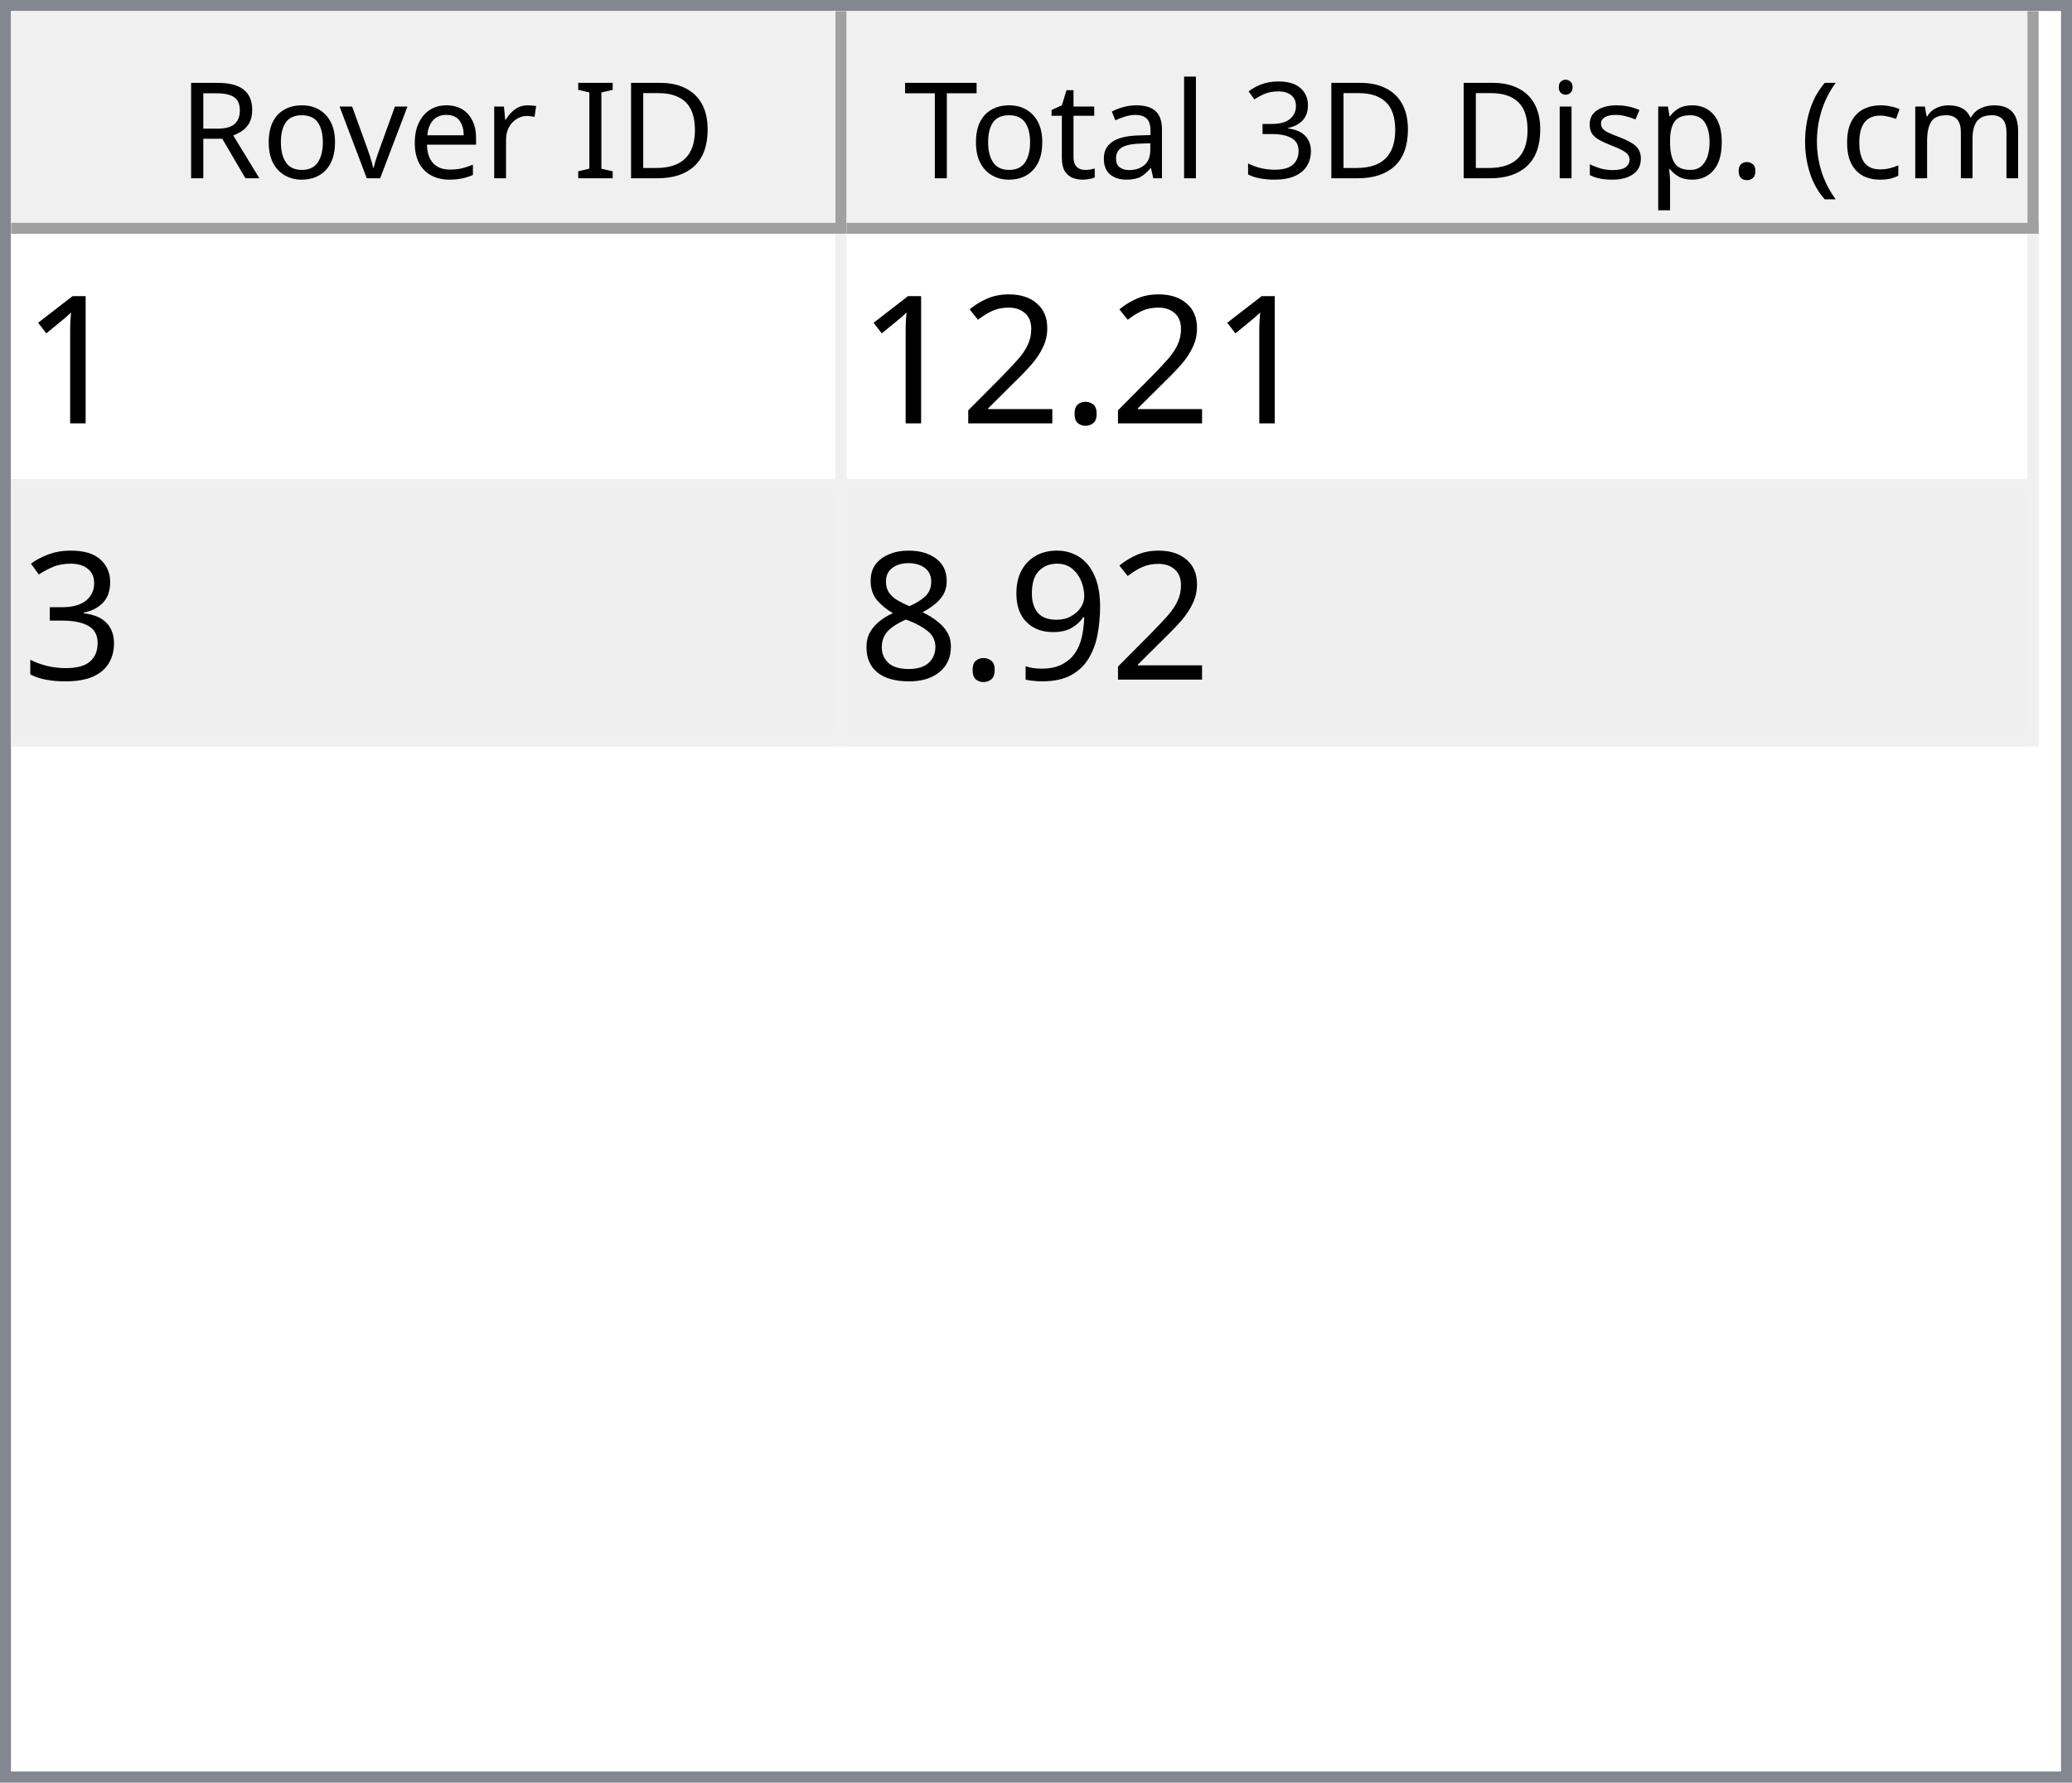
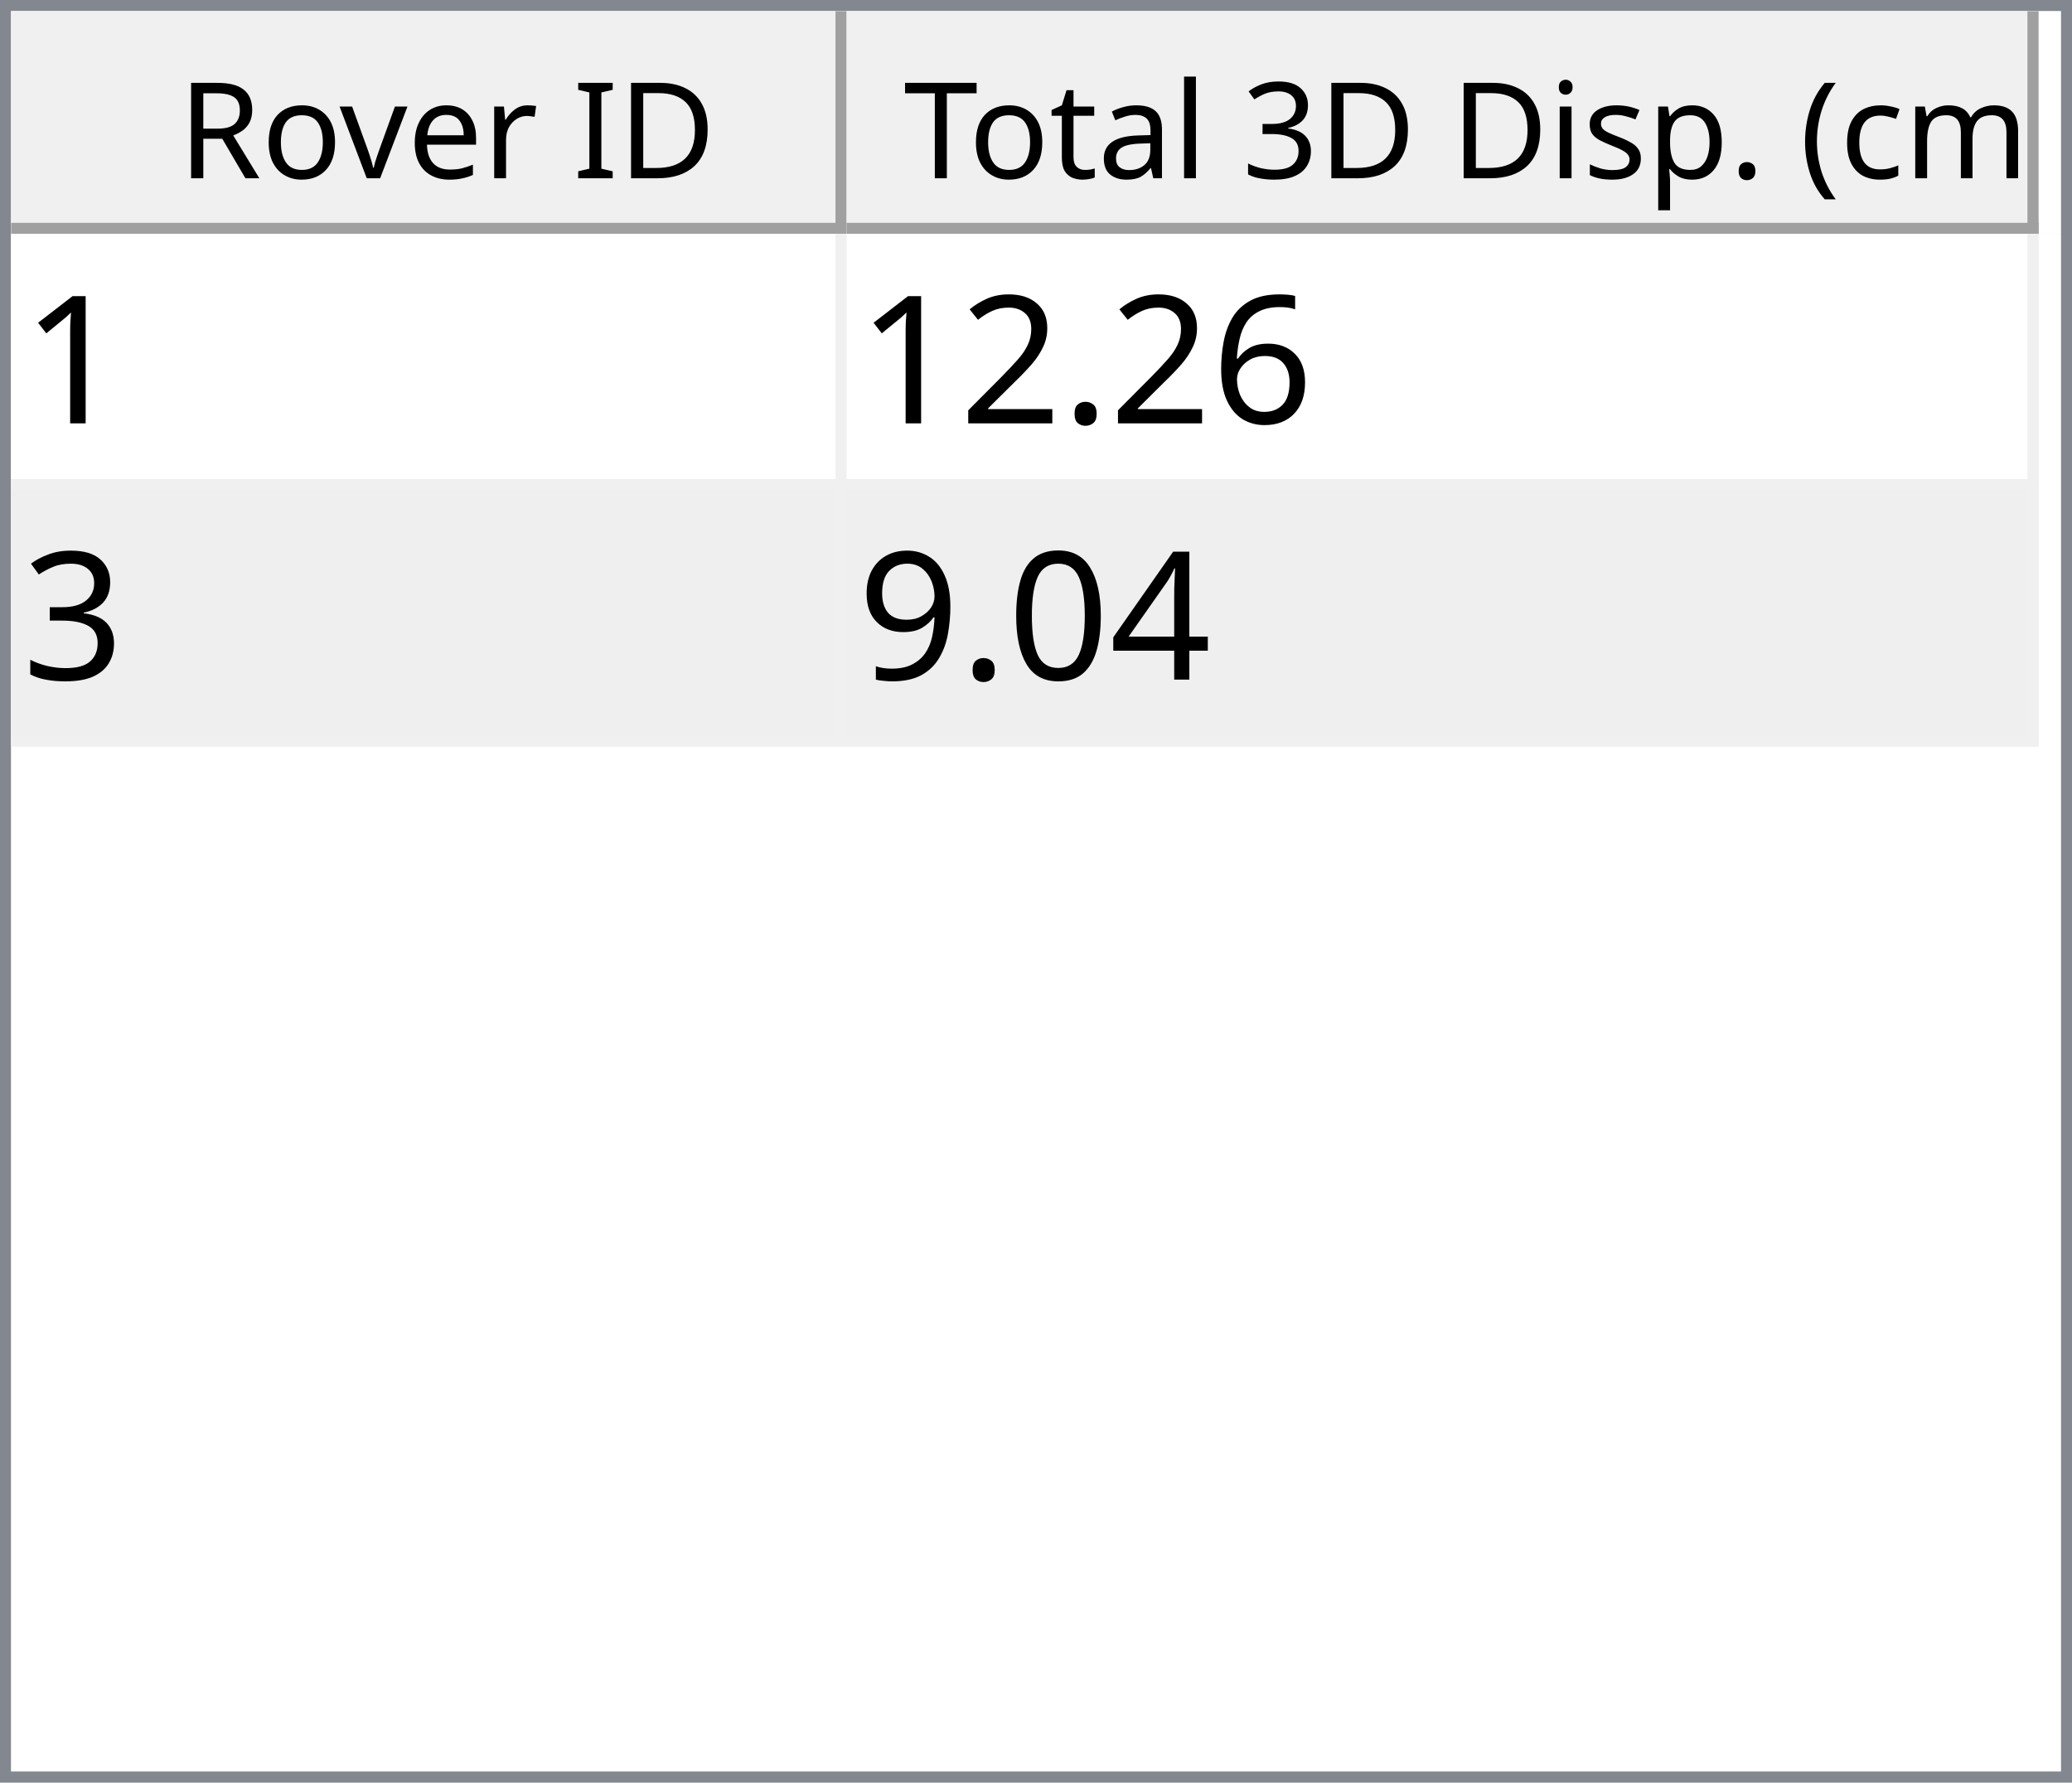
<svg xmlns="http://www.w3.org/2000/svg" style="fill-opacity:1; color-rendering:auto; color-interpolation:auto; text-rendering:auto; stroke:black; stroke-linecap:square; stroke-miterlimit:10; shape-rendering:auto; stroke-opacity:1; fill:black; stroke-dasharray:none; font-weight:normal; stroke-width:1; font-family:'Dialog'; font-style:normal; stroke-linejoin:miter; font-size:12px; stroke-dashoffset:0; image-rendering:auto;" width="186" height="160">
  <defs id="genericDefs" />
  <g>
    <defs id="defs1">
      <clipPath clipPathUnits="userSpaceOnUse" id="clipPath1">
        <path d="M0 0 L186 0 L186 160 L0 160 L0 0 Z" />
      </clipPath>
      <clipPath clipPathUnits="userSpaceOnUse" id="clipPath2">
        <path d="M0 0 L0 160 L186 160 L186 0 Z" />
      </clipPath>
      <clipPath clipPathUnits="userSpaceOnUse" id="clipPath3">
        <path d="M0 0 L0 20 L184 20 L184 0 Z" />
      </clipPath>
      <clipPath clipPathUnits="userSpaceOnUse" id="clipPath4">
        <path d="M0 0 L0 20 L75 20 L75 0 Z" />
      </clipPath>
      <clipPath clipPathUnits="userSpaceOnUse" id="clipPath5">
        <path d="M1 1 L1 19 L74 19 L74 1 Z" />
      </clipPath>
      <clipPath clipPathUnits="userSpaceOnUse" id="clipPath6">
        <path d="M0 0 L0 18 L73 18 L73 0 Z" />
      </clipPath>
      <clipPath clipPathUnits="userSpaceOnUse" id="clipPath7">
        <path d="M-0.5 -0.5 L-0.5 19.5 L74.5 19.5 L74.5 -0.5 Z" />
      </clipPath>
      <clipPath clipPathUnits="userSpaceOnUse" id="clipPath8">
        <path d="M0 0 L0 20 L107 20 L107 0 Z" />
      </clipPath>
      <clipPath clipPathUnits="userSpaceOnUse" id="clipPath9">
        <path d="M1 1 L1 19 L106 19 L106 1 Z" />
      </clipPath>
      <clipPath clipPathUnits="userSpaceOnUse" id="clipPath10">
        <path d="M0 0 L0 18 L105 18 L105 0 Z" />
      </clipPath>
      <clipPath clipPathUnits="userSpaceOnUse" id="clipPath11">
        <path d="M-0.5 -0.5 L-0.5 19.5 L106.5 19.5 L106.5 -0.5 Z" />
      </clipPath>
      <clipPath clipPathUnits="userSpaceOnUse" id="clipPath12">
        <path d="M0 0 L0 138 L184 138 L184 0 Z" />
      </clipPath>
      <clipPath clipPathUnits="userSpaceOnUse" id="clipPath13">
        <path d="M0 0 L0 46 L182 46 L182 0 Z" />
      </clipPath>
      <clipPath clipPathUnits="userSpaceOnUse" id="clipPath14">
        <path d="M-0.5 -0.5 L-0.5 45.5 L181.5 45.5 L181.5 -0.5 Z" />
      </clipPath>
      <clipPath clipPathUnits="userSpaceOnUse" id="clipPath15">
        <path d="M0 0 L0 22 L74 22 L74 0 Z" />
      </clipPath>
      <clipPath clipPathUnits="userSpaceOnUse" id="clipPath16">
        <path d="M0 0 L0 22 L106 22 L106 0 Z" />
      </clipPath>
      <font horiz-adv-x="64.551" id="font1">
        <font-face ascent="107.91" descent="25.098" units-per-em="100" style="font-style:normal; font-family:Segoe UI; font-weight:normal;" />
        <missing-glyph horiz-adv-x="64.551" d="M8.109 0 L8.109 68.266 L56.453 68.266 L56.453 0 L8.109 0 ZM15.328 7.234 L49.219 7.234 L49.219 61.031 L15.328 61.031 L15.328 7.234 Z" />
        <glyph unicode="D" horiz-adv-x="70.117" d="M9.188 0 L9.188 70.016 L28.516 70.016 Q65.531 70.016 65.531 35.891 Q65.531 19.672 55.25 9.836 Q44.969 0 27.734 0 L9.188 0 ZM17.391 62.594 L17.391 7.422 L27.828 7.422 Q41.609 7.422 49.273 14.797 Q56.938 22.172 56.938 35.688 Q56.938 62.594 28.328 62.594 L17.391 62.594 Z" />
        <glyph unicode="I" horiz-adv-x="26.611" d="M17.391 0 L9.188 0 L9.188 70.016 L17.391 70.016 L17.391 0 Z" />
        <glyph unicode=" " horiz-adv-x="27.393" d="" />
        <glyph unicode="r" horiz-adv-x="34.766" d="M34.188 41.891 Q32.078 43.5 28.125 43.5 Q23 43.5 19.555 38.672 Q16.109 33.844 16.109 25.484 L16.109 0 L8.109 0 L8.109 50 L16.109 50 L16.109 39.703 L16.312 39.703 Q18.016 44.969 21.531 47.922 Q25.047 50.875 29.391 50.875 Q32.516 50.875 34.188 50.203 L34.188 41.891 Z" />
        <glyph unicode="e" horiz-adv-x="52.295" d="M48.297 23 L12.984 23 Q13.188 14.656 17.484 10.109 Q21.781 5.562 29.297 5.562 Q37.75 5.562 44.828 11.141 L44.828 3.609 Q38.234 -1.172 27.391 -1.172 Q16.797 -1.172 10.742 5.641 Q4.688 12.453 4.688 24.812 Q4.688 36.469 11.305 43.82 Q17.922 51.172 27.734 51.172 Q37.547 51.172 42.922 44.828 Q48.297 38.484 48.297 27.203 L48.297 23 ZM40.094 29.781 Q40.047 36.719 36.75 40.578 Q33.453 44.438 27.594 44.438 Q21.922 44.438 17.969 40.383 Q14.016 36.328 13.094 29.781 L40.094 29.781 Z" />
        <glyph unicode="v" horiz-adv-x="47.9" d="M47.406 50 L27.484 0 L19.625 0 L0.688 50 L9.469 50 L22.172 13.672 Q23.578 9.672 23.922 6.688 L24.125 6.688 Q24.609 10.453 25.688 13.484 L38.969 50 L47.406 50 Z" />
        <glyph unicode="o" horiz-adv-x="58.594" d="M29 -1.172 Q17.922 -1.172 11.305 5.836 Q4.688 12.844 4.688 24.422 Q4.688 37.016 11.57 44.094 Q18.453 51.172 30.172 51.172 Q41.359 51.172 47.633 44.289 Q53.906 37.406 53.906 25.203 Q53.906 13.234 47.141 6.031 Q40.375 -1.172 29 -1.172 ZM29.594 44.438 Q21.875 44.438 17.383 39.188 Q12.891 33.938 12.891 24.703 Q12.891 15.828 17.43 10.695 Q21.969 5.562 29.594 5.562 Q37.359 5.562 41.531 10.594 Q45.703 15.625 45.703 24.906 Q45.703 34.281 41.531 39.359 Q37.359 44.438 29.594 44.438 Z" />
        <glyph unicode="R" horiz-adv-x="59.814" d="M59.375 0 L49.609 0 L37.891 19.625 Q36.281 22.359 34.766 24.289 Q33.25 26.219 31.664 27.438 Q30.078 28.656 28.25 29.219 Q26.422 29.781 24.125 29.781 L17.391 29.781 L17.391 0 L9.188 0 L9.188 70.016 L30.078 70.016 Q34.672 70.016 38.555 68.867 Q42.438 67.719 45.289 65.375 Q48.141 63.031 49.758 59.547 Q51.375 56.062 51.375 51.375 Q51.375 47.703 50.273 44.656 Q49.172 41.609 47.148 39.211 Q45.125 36.812 42.266 35.133 Q39.406 33.453 35.844 32.516 L35.844 32.328 Q37.594 31.547 38.891 30.547 Q40.188 29.547 41.359 28.18 Q42.531 26.812 43.68 25.078 Q44.828 23.344 46.234 21.047 L59.375 0 ZM17.391 62.594 L17.391 37.203 L28.516 37.203 Q31.594 37.203 34.203 38.133 Q36.812 39.062 38.719 40.797 Q40.625 42.531 41.703 45.047 Q42.781 47.562 42.781 50.688 Q42.781 56.297 39.141 59.445 Q35.5 62.594 28.609 62.594 L17.391 62.594 Z" />
        <glyph unicode=")" horiz-adv-x="30.176" d="M8.297 -15.922 L1.172 -15.922 Q16.406 2.344 16.406 26.812 Q16.406 51.469 1.078 70.016 L8.297 70.016 Q23.531 52.156 23.531 26.703 Q23.531 1.375 8.297 -15.922 Z" />
        <glyph unicode="m" horiz-adv-x="86.133" d="M79.109 0 L71.094 0 L71.094 28.719 Q71.094 37.016 68.531 40.727 Q65.969 44.438 59.906 44.438 Q54.781 44.438 51.195 39.75 Q47.609 35.062 47.609 28.516 L47.609 0 L39.594 0 L39.594 29.688 Q39.594 44.438 28.219 44.438 Q22.953 44.438 19.531 40.016 Q16.109 35.594 16.109 28.516 L16.109 0 L8.109 0 L8.109 50 L16.109 50 L16.109 42.094 L16.312 42.094 Q21.625 51.172 31.844 51.172 Q36.969 51.172 40.773 48.312 Q44.578 45.453 46 40.828 Q51.562 51.172 62.594 51.172 Q79.109 51.172 79.109 30.812 L79.109 0 Z" />
        <glyph unicode="c" horiz-adv-x="46.191" d="M42.188 2.297 Q36.422 -1.172 28.516 -1.172 Q17.828 -1.172 11.258 5.789 Q4.688 12.75 4.688 23.828 Q4.688 36.188 11.766 43.68 Q18.844 51.172 30.672 51.172 Q37.25 51.172 42.281 48.734 L42.281 40.531 Q36.719 44.438 30.375 44.438 Q22.703 44.438 17.797 38.945 Q12.891 33.453 12.891 24.516 Q12.891 15.719 17.508 10.641 Q22.125 5.562 29.891 5.562 Q36.422 5.562 42.188 9.906 L42.188 2.297 Z" />
        <glyph unicode="(" horiz-adv-x="30.176" d="M29.109 -15.922 L21.969 -15.922 Q6.844 1.375 6.844 26.703 Q6.844 52.156 21.969 70.016 L29.203 70.016 Q13.875 51.469 13.875 26.812 Q13.875 2.344 29.109 -15.922 Z" />
        <glyph unicode="." horiz-adv-x="21.68" d="M10.891 -1.078 Q8.641 -1.078 7.055 0.539 Q5.469 2.156 5.469 4.391 Q5.469 6.641 7.055 8.273 Q8.641 9.906 10.891 9.906 Q13.188 9.906 14.797 8.273 Q16.406 6.641 16.406 4.391 Q16.406 2.156 14.797 0.539 Q13.188 -1.078 10.891 -1.078 Z" />
        <glyph unicode="p" horiz-adv-x="58.789" d="M16.312 7.234 L16.109 7.234 L16.109 -23 L8.109 -23 L8.109 50 L16.109 50 L16.109 41.219 L16.312 41.219 Q22.219 51.172 33.594 51.172 Q43.266 51.172 48.688 44.461 Q54.109 37.75 54.109 26.469 Q54.109 13.922 48 6.375 Q41.891 -1.172 31.297 -1.172 Q21.578 -1.172 16.312 7.234 ZM16.109 27.391 L16.109 20.406 Q16.109 14.203 20.141 9.883 Q24.172 5.562 30.375 5.562 Q37.641 5.562 41.773 11.133 Q45.906 16.703 45.906 26.609 Q45.906 34.969 42.047 39.703 Q38.188 44.438 31.594 44.438 Q24.609 44.438 20.359 39.578 Q16.109 34.719 16.109 27.391 Z" />
        <glyph unicode="s" horiz-adv-x="42.432" d="M5.078 1.812 L5.078 10.406 Q11.625 5.562 19.484 5.562 Q30.031 5.562 30.031 12.594 Q30.031 14.594 29.125 15.992 Q28.219 17.391 26.68 18.461 Q25.141 19.531 23.07 20.383 Q21 21.234 18.609 22.172 Q15.281 23.484 12.766 24.828 Q10.25 26.172 8.57 27.859 Q6.891 29.547 6.031 31.695 Q5.172 33.844 5.172 36.719 Q5.172 40.234 6.789 42.945 Q8.406 45.656 11.086 47.484 Q13.766 49.312 17.211 50.242 Q20.656 51.172 24.312 51.172 Q30.812 51.172 35.938 48.922 L35.938 40.828 Q30.422 44.438 23.25 44.438 Q21 44.438 19.195 43.922 Q17.391 43.406 16.094 42.477 Q14.797 41.547 14.086 40.258 Q13.375 38.969 13.375 37.406 Q13.375 35.453 14.086 34.133 Q14.797 32.812 16.164 31.789 Q17.531 30.766 19.484 29.938 Q21.438 29.109 23.922 28.125 Q27.25 26.859 29.883 25.516 Q32.516 24.172 34.375 22.484 Q36.234 20.797 37.234 18.602 Q38.234 16.406 38.234 13.375 Q38.234 9.672 36.602 6.938 Q34.969 4.203 32.234 2.398 Q29.5 0.594 25.93 -0.289 Q22.359 -1.172 18.453 -1.172 Q10.75 -1.172 5.078 1.812 Z" />
        <glyph unicode="i" horiz-adv-x="24.219" d="M12.203 62.703 Q10.062 62.703 8.547 64.164 Q7.031 65.625 7.031 67.875 Q7.031 70.125 8.547 71.609 Q10.062 73.094 12.203 73.094 Q14.406 73.094 15.945 71.609 Q17.484 70.125 17.484 67.875 Q17.484 65.719 15.945 64.211 Q14.406 62.703 12.203 62.703 ZM16.109 0 L8.109 0 L8.109 50 L16.109 50 L16.109 0 Z" />
        <glyph unicode="3" horiz-adv-x="53.906" d="M46.531 19.828 Q46.531 15.094 44.75 11.211 Q42.969 7.328 39.719 4.57 Q36.469 1.812 31.93 0.297 Q27.391 -1.219 21.922 -1.219 Q11.922 -1.219 6 2.594 L6 11.188 Q13.094 5.609 22.219 5.609 Q25.875 5.609 28.828 6.539 Q31.781 7.469 33.906 9.227 Q36.031 10.984 37.18 13.477 Q38.328 15.969 38.328 19.094 Q38.328 32.812 18.797 32.812 L12.984 32.812 L12.984 39.594 L18.5 39.594 Q35.797 39.594 35.797 52.484 Q35.797 64.406 22.609 64.406 Q15.188 64.406 8.688 59.422 L8.688 67.188 Q15.375 71.188 24.609 71.188 Q29 71.188 32.57 69.969 Q36.141 68.75 38.68 66.555 Q41.219 64.359 42.609 61.281 Q44 58.203 44 54.5 Q44 40.672 30.031 36.719 L30.031 36.531 Q33.594 36.141 36.625 34.797 Q39.656 33.453 41.852 31.305 Q44.047 29.156 45.289 26.25 Q46.531 23.344 46.531 19.828 Z" />
        <glyph unicode="l" horiz-adv-x="24.219" d="M16.109 0 L8.109 0 L8.109 74.031 L16.109 74.031 L16.109 0 Z" />
        <glyph unicode="a" horiz-adv-x="50.879" d="M43.891 0 L35.891 0 L35.891 7.812 L35.688 7.812 Q30.469 -1.172 20.312 -1.172 Q12.844 -1.172 8.617 2.781 Q4.391 6.734 4.391 13.281 Q4.391 27.297 20.906 29.594 L35.891 31.688 Q35.891 44.438 25.594 44.438 Q16.547 44.438 9.281 38.281 L9.281 46.484 Q16.656 51.172 26.266 51.172 Q43.891 51.172 43.891 32.516 L43.891 0 ZM35.891 25.297 L23.828 23.641 Q18.266 22.859 15.43 20.875 Q12.594 18.891 12.594 13.875 Q12.594 10.203 15.211 7.883 Q17.828 5.562 22.172 5.562 Q28.125 5.562 32.008 9.742 Q35.891 13.922 35.891 20.312 L35.891 25.297 Z" />
        <glyph unicode="t" horiz-adv-x="33.887" d="M31.297 0.484 Q28.469 -1.078 23.828 -1.078 Q10.688 -1.078 10.688 13.578 L10.688 43.172 L2.094 43.172 L2.094 50 L10.688 50 L10.688 62.203 L18.703 64.797 L18.703 50 L31.297 50 L31.297 43.172 L18.703 43.172 L18.703 14.984 Q18.703 9.969 20.414 7.82 Q22.125 5.672 26.078 5.672 Q29.109 5.672 31.297 7.328 L31.297 0.484 Z" />
        <glyph unicode="T" horiz-adv-x="52.393" d="M50.594 62.594 L30.375 62.594 L30.375 0 L22.172 0 L22.172 62.594 L2 62.594 L2 70.016 L50.594 70.016 L50.594 62.594 Z" />
      </font>
      <font horiz-adv-x="75.0" id="font2">
        <font-face ascent="100.537" descent="21.973" units-per-em="100" style="font-style:normal; font-family:sans-serif; font-weight:normal;" />
        <missing-glyph horiz-adv-x="75.0" d="M12.5 0 L12.5 62.5 L62.5 62.5 L62.5 0 L12.5 0 ZM14.062 1.562 L60.938 1.562 L60.938 60.938 L14.062 60.938 L14.062 1.562 Z" />
        <glyph unicode="1" horiz-adv-x="55.615" d="M37.25 0 L28.469 0 L28.469 56 Q25.297 52.984 20.141 49.953 Q14.984 46.922 10.891 45.406 L10.891 53.906 Q18.266 57.375 23.781 62.305 Q29.297 67.234 31.594 71.875 L37.25 71.875 L37.25 0 Z" />
+         <glyph unicode="6" horiz-adv-x="55.615" d="M49.75 54.047 L41.016 53.375 Q39.844 58.547 37.703 60.891 Q34.125 64.656 28.906 64.656 Q24.703 64.656 21.531 62.312 Q17.391 59.281 14.992 53.469 Q12.594 47.656 12.5 36.922 Q15.672 41.75 20.266 44.094 Q24.859 46.438 29.891 46.438 Q38.672 46.438 44.852 39.969 Q51.031 33.5 51.031 23.25 Q51.031 16.5 48.125 10.719 Q45.219 4.938 40.141 1.859 Q35.062 -1.219 28.609 -1.219 Q17.625 -1.219 10.695 6.859 Q3.766 14.938 3.766 33.5 Q3.766 54.25 11.422 63.672 Q18.109 71.875 29.438 71.875 Q37.891 71.875 43.289 67.141 Q48.688 62.406 49.75 54.047 ZM13.875 23.188 Q13.875 18.656 15.797 14.508 Q17.719 10.359 21.188 8.18 Q24.656 6 28.469 6 Q34.031 6 38.039 10.492 Q42.047 14.984 42.047 22.703 Q42.047 30.125 38.086 34.398 Q34.125 38.672 28.125 38.672 Q22.172 38.672 18.023 34.398 Q13.875 30.125 13.875 23.188 Z" />
        <glyph unicode="." horiz-adv-x="27.783" d="M9.078 0 L9.078 10.016 L19.094 10.016 L19.094 0 L9.078 0 Z" />
        <glyph unicode="2" horiz-adv-x="55.615" d="M50.344 8.453 L50.344 0 L3.031 0 Q2.938 3.172 4.047 6.109 Q5.859 10.938 9.836 15.625 Q13.812 20.312 21.344 26.469 Q33.016 36.031 37.117 41.625 Q41.219 47.219 41.219 52.203 Q41.219 57.422 37.477 61.008 Q33.734 64.594 27.734 64.594 Q21.391 64.594 17.578 60.789 Q13.766 56.984 13.719 50.25 L4.688 51.172 Q5.609 61.281 11.664 66.578 Q17.719 71.875 27.938 71.875 Q38.234 71.875 44.242 66.164 Q50.25 60.453 50.25 52 Q50.25 47.703 48.492 43.555 Q46.734 39.406 42.656 34.812 Q38.578 30.219 29.109 22.219 Q21.188 15.578 18.945 13.211 Q16.703 10.844 15.234 8.453 L50.344 8.453 Z" />
        <glyph unicode="3" horiz-adv-x="55.615" d="M4.203 18.891 L12.984 20.062 Q14.5 12.594 18.141 9.297 Q21.781 6 27 6 Q33.203 6 37.477 10.297 Q41.75 14.594 41.75 20.953 Q41.75 27 37.797 30.93 Q33.844 34.859 27.734 34.859 Q25.25 34.859 21.531 33.891 L22.516 41.609 Q23.391 41.5 23.922 41.5 Q29.547 41.5 34.039 44.43 Q38.531 47.359 38.531 53.469 Q38.531 58.297 35.258 61.477 Q31.984 64.656 26.812 64.656 Q21.688 64.656 18.266 61.43 Q14.844 58.203 13.875 51.766 L5.078 53.328 Q6.688 62.156 12.398 67.016 Q18.109 71.875 26.609 71.875 Q32.469 71.875 37.398 69.359 Q42.328 66.844 44.945 62.5 Q47.562 58.156 47.562 53.266 Q47.562 48.641 45.07 44.828 Q42.578 41.016 37.703 38.766 Q44.047 37.312 47.562 32.695 Q51.078 28.078 51.078 21.141 Q51.078 11.766 44.242 5.25 Q37.406 -1.266 26.953 -1.266 Q17.531 -1.266 11.305 4.352 Q5.078 9.969 4.203 18.891 Z" />
+         <glyph unicode="4" horiz-adv-x="55.615" d="M32.328 0 L32.328 17.141 L1.266 17.141 L1.266 25.203 L33.938 71.578 L41.109 71.578 L41.109 25.203 L50.781 25.203 L50.781 17.141 L41.109 17.141 L41.109 0 L32.328 0 ZM32.328 25.203 L32.328 57.469 L9.906 25.203 L32.328 25.203 Z" />
+         <glyph unicode="0" horiz-adv-x="55.615" d="M4.156 35.297 Q4.156 48 6.766 55.742 Q9.375 63.484 14.523 67.68 Q19.672 71.875 27.484 71.875 Q33.25 71.875 37.594 69.555 Q41.938 67.234 44.773 62.867 Q47.609 58.5 49.219 52.227 Q50.828 45.953 50.828 35.297 Q50.828 22.703 48.242 14.969 Q45.656 7.234 40.508 3.008 Q35.359 -1.219 27.484 -1.219 Q17.141 -1.219 11.234 6.203 Q4.156 15.141 4.156 35.297 ZM13.188 35.297 Q13.188 17.672 17.312 11.836 Q21.438 6 27.484 6 Q33.547 6 37.672 11.859 Q41.797 17.719 41.797 35.297 Q41.797 52.984 37.672 58.789 Q33.547 64.594 27.391 64.594 Q21.344 64.594 17.719 59.469 Q13.188 52.938 13.188 35.297 Z" />
        <glyph unicode="9" horiz-adv-x="55.615" d="M5.469 16.547 L13.922 17.328 Q14.984 11.375 18.016 8.688 Q21.047 6 25.781 6 Q29.828 6 32.883 7.859 Q35.938 9.719 37.891 12.82 Q39.844 15.922 41.164 21.195 Q42.484 26.469 42.484 31.938 Q42.484 32.516 42.438 33.688 Q39.797 29.5 35.234 26.883 Q30.672 24.266 25.344 24.266 Q16.453 24.266 10.305 30.711 Q4.156 37.156 4.156 47.703 Q4.156 58.594 10.578 65.234 Q17 71.875 26.656 71.875 Q33.641 71.875 39.43 68.117 Q45.219 64.359 48.219 57.398 Q51.219 50.438 51.219 37.25 Q51.219 23.531 48.242 15.406 Q45.266 7.281 39.383 3.031 Q33.5 -1.219 25.594 -1.219 Q17.188 -1.219 11.867 3.445 Q6.547 8.109 5.469 16.547 ZM41.453 48.141 Q41.453 55.719 37.43 60.156 Q33.406 64.594 27.734 64.594 Q21.875 64.594 17.531 59.812 Q13.188 55.031 13.188 47.406 Q13.188 40.578 17.312 36.305 Q21.438 32.031 27.484 32.031 Q33.594 32.031 37.523 36.305 Q41.453 40.578 41.453 48.141 Z" />
-         <glyph unicode="8" horiz-adv-x="55.615" d="M17.672 38.812 Q12.203 40.828 9.57 44.539 Q6.938 48.25 6.938 53.422 Q6.938 61.234 12.555 66.555 Q18.172 71.875 27.484 71.875 Q36.859 71.875 42.578 66.43 Q48.297 60.984 48.297 53.172 Q48.297 48.188 45.68 44.508 Q43.062 40.828 37.75 38.812 Q44.344 36.672 47.781 31.883 Q51.219 27.094 51.219 20.453 Q51.219 11.281 44.727 5.031 Q38.234 -1.219 27.641 -1.219 Q17.047 -1.219 10.547 5.055 Q4.047 11.328 4.047 20.703 Q4.047 27.688 7.594 32.398 Q11.141 37.109 17.672 38.812 ZM15.922 53.719 Q15.922 48.641 19.195 45.414 Q22.469 42.188 27.688 42.188 Q32.766 42.188 36.016 45.383 Q39.266 48.578 39.266 53.219 Q39.266 58.062 35.914 61.359 Q32.562 64.656 27.594 64.656 Q22.562 64.656 19.242 61.43 Q15.922 58.203 15.922 53.719 ZM13.094 20.656 Q13.094 16.891 14.875 13.375 Q16.656 9.859 20.172 7.93 Q23.688 6 27.734 6 Q34.031 6 38.133 10.055 Q42.234 14.109 42.234 20.359 Q42.234 26.703 38.016 30.859 Q33.797 35.016 27.438 35.016 Q21.234 35.016 17.164 30.914 Q13.094 26.812 13.094 20.656 Z" />
      </font>
    </defs>
    <g style="fill:white; stroke:white;">
      <rect x="0" y="0" width="186" style="clip-path:url(#clipPath1); stroke:none;" height="160" />
    </g>
    <g style="fill:white; text-rendering:optimizeSpeed; color-rendering:optimizeSpeed; image-rendering:optimizeSpeed; shape-rendering:crispEdges; stroke:white; color-interpolation:sRGB;">
      <rect x="0" width="186" height="160" y="0" style="stroke:none;" />
      <path style="stroke:none;" d="M0 160 L186 160 L186 0 L0 0 Z" />
    </g>
    <g style="fill:rgb(240,240,240); font-family:'Segoe UI'; stroke:rgb(240,240,240);">
      <rect x="0" y="0" width="186" style="clip-path:url(#clipPath2); stroke:none;" height="160" />
    </g>
    <g style="fill:rgb(130,135,144); font-family:'Segoe UI'; stroke:rgb(130,135,144);">
      <path d="M0 0 L186 0 L186 160 L0 160 L0 0 ZM1 1 L185 1 L185 159 L1 159 L1 1 Z" style="fill-rule:evenodd; clip-path:url(#clipPath2); stroke:none;" />
    </g>
    <g style="fill:white; font-family:'Segoe UI'; stroke:white;" transform="translate(1,1)">
      <rect x="0" y="0" width="184" style="clip-path:url(#clipPath3); stroke:none;" height="20" />
    </g>
    <g style="fill:rgb(240,240,240); font-family:'Segoe UI'; stroke:rgb(240,240,240);" transform="translate(1,1)">
      <rect x="0" y="0" width="75" style="clip-path:url(#clipPath4); stroke:none;" height="20" />
    </g>
    <g style="font-family:'Segoe UI';" transform="translate(2,2)">
      <text x="14" xml:space="preserve" y="14" style="clip-path:url(#clipPath6); stroke:none;">Rover ID</text>
    </g>
    <g style="fill:rgb(160,160,160); font-family:'Segoe UI'; stroke:rgb(160,160,160); stroke-linejoin:bevel;" transform="translate(1.5,1.5)">
      <line x1="74" x2="74" y1="0" style="fill:none; clip-path:url(#clipPath7);" y2="19" />
    </g>
    <g style="fill:rgb(160,160,160); font-family:'Segoe UI'; stroke:rgb(160,160,160); stroke-linejoin:bevel;" transform="matrix(1,0,0,1,1,1) translate(0.5,0.5)">
      <line x1="0" x2="74" y1="19" style="fill:none; clip-path:url(#clipPath7);" y2="19" />
    </g>
    <g style="fill:rgb(240,240,240); font-family:'Segoe UI'; stroke:rgb(240,240,240);" transform="translate(76,1)">
      <rect x="0" y="0" width="107" style="clip-path:url(#clipPath8); stroke:none;" height="20" />
    </g>
    <g style="font-family:'Segoe UI';" transform="translate(77,2)">
      <text x="1" xml:space="preserve" y="14" style="clip-path:url(#clipPath10); stroke:none;"> Total 3D Disp. (cm)</text>
    </g>
    <g style="fill:rgb(160,160,160); font-family:'Segoe UI'; stroke:rgb(160,160,160); stroke-linejoin:bevel;" transform="translate(76.5,1.5)">
      <line x1="106" x2="106" y1="0" style="fill:none; clip-path:url(#clipPath11);" y2="19" />
    </g>
    <g style="fill:rgb(160,160,160); font-family:'Segoe UI'; stroke:rgb(160,160,160); stroke-linejoin:bevel;" transform="matrix(1,0,0,1,76,1) translate(0.5,0.5)">
      <line x1="0" x2="106" y1="19" style="fill:none; clip-path:url(#clipPath11);" y2="19" />
    </g>
    <g style="fill:white; font-family:'Segoe UI'; stroke:white;" transform="translate(1,21)">
      <rect x="0" y="0" width="184" style="clip-path:url(#clipPath12); stroke:none;" height="138" />
    </g>
    <g style="fill:rgb(240,240,240); font-size:16px; font-family:sans-serif; stroke:rgb(240,240,240);" transform="translate(1,21)">
      <rect x="0" y="0" width="182" style="clip-path:url(#clipPath13); stroke:none;" height="46" />
      <line transform="translate(0.5,0.5)" x1="0" x2="181" y1="22" style="clip-path:url(#clipPath14); fill:none; stroke-linejoin:bevel;" y2="22" />
    </g>
    <g transform="matrix(1,0,0,1,1,21) translate(0.5,0.5)" style="fill:rgb(240,240,240); font-size:16px; font-family:sans-serif; stroke:rgb(240,240,240); stroke-linejoin:bevel;">
      <line x1="0" x2="181" y1="45" style="fill:none; clip-path:url(#clipPath14);" y2="45" />
    </g>
    <g transform="matrix(1,0,0,1,1,21) translate(0.5,0.5)" style="fill:rgb(240,240,240); font-size:16px; font-family:sans-serif; stroke:rgb(240,240,240); stroke-linejoin:bevel;">
      <line x1="74" x2="74" y1="0" style="fill:none; clip-path:url(#clipPath14);" y2="45" />
    </g>
    <g transform="matrix(1,0,0,1,1,21) translate(0.5,0.5)" style="fill:rgb(240,240,240); font-size:16px; font-family:sans-serif; stroke:rgb(240,240,240); stroke-linejoin:bevel;">
      <line x1="181" x2="181" y1="0" style="fill:none; clip-path:url(#clipPath14);" y2="45" />
    </g>
    <g style="fill:white; font-size:16px; font-family:sans-serif; stroke:white;" transform="matrix(1,0,0,1,1,21)">
      <rect x="0" y="0" width="74" style="clip-path:url(#clipPath15); stroke:none;" height="22" />
      <text x="1" y="17" style="fill:black; clip-path:url(#clipPath15); stroke:none;" xml:space="preserve">1</text>
    </g>
    <g style="fill:white; font-size:16px; font-family:sans-serif; stroke:white;" transform="matrix(1,0,0,1,1,21) translate(75,0)">
      <rect x="0" y="0" width="106" style="clip-path:url(#clipPath16); stroke:none;" height="22" />
-       <text x="1" y="17" style="fill:black; clip-path:url(#clipPath16); stroke:none;" xml:space="preserve">12.21</text>
+       <text x="1" y="17" style="fill:black; clip-path:url(#clipPath16); stroke:none;" xml:space="preserve">12.26</text>
    </g>
    <g style="fill:rgb(239,239,239); font-size:16px; font-family:sans-serif; stroke:rgb(239,239,239);" transform="matrix(1,0,0,1,1,21) translate(0,23)">
      <rect x="0" y="0" width="74" style="clip-path:url(#clipPath15); stroke:none;" height="22" />
      <text x="1" y="17" style="fill:black; clip-path:url(#clipPath15); stroke:none;" xml:space="preserve">3</text>
    </g>
    <g style="fill:rgb(239,239,239); font-size:16px; font-family:sans-serif; stroke:rgb(239,239,239);" transform="matrix(1,0,0,1,1,21) translate(75,23)">
      <rect x="0" y="0" width="106" style="clip-path:url(#clipPath16); stroke:none;" height="22" />
-       <text x="1" y="17" style="fill:black; clip-path:url(#clipPath16); stroke:none;" xml:space="preserve">8.92</text>
+       <text x="1" y="17" style="fill:black; clip-path:url(#clipPath16); stroke:none;" xml:space="preserve">9.04</text>
    </g>
  </g>
</svg>
